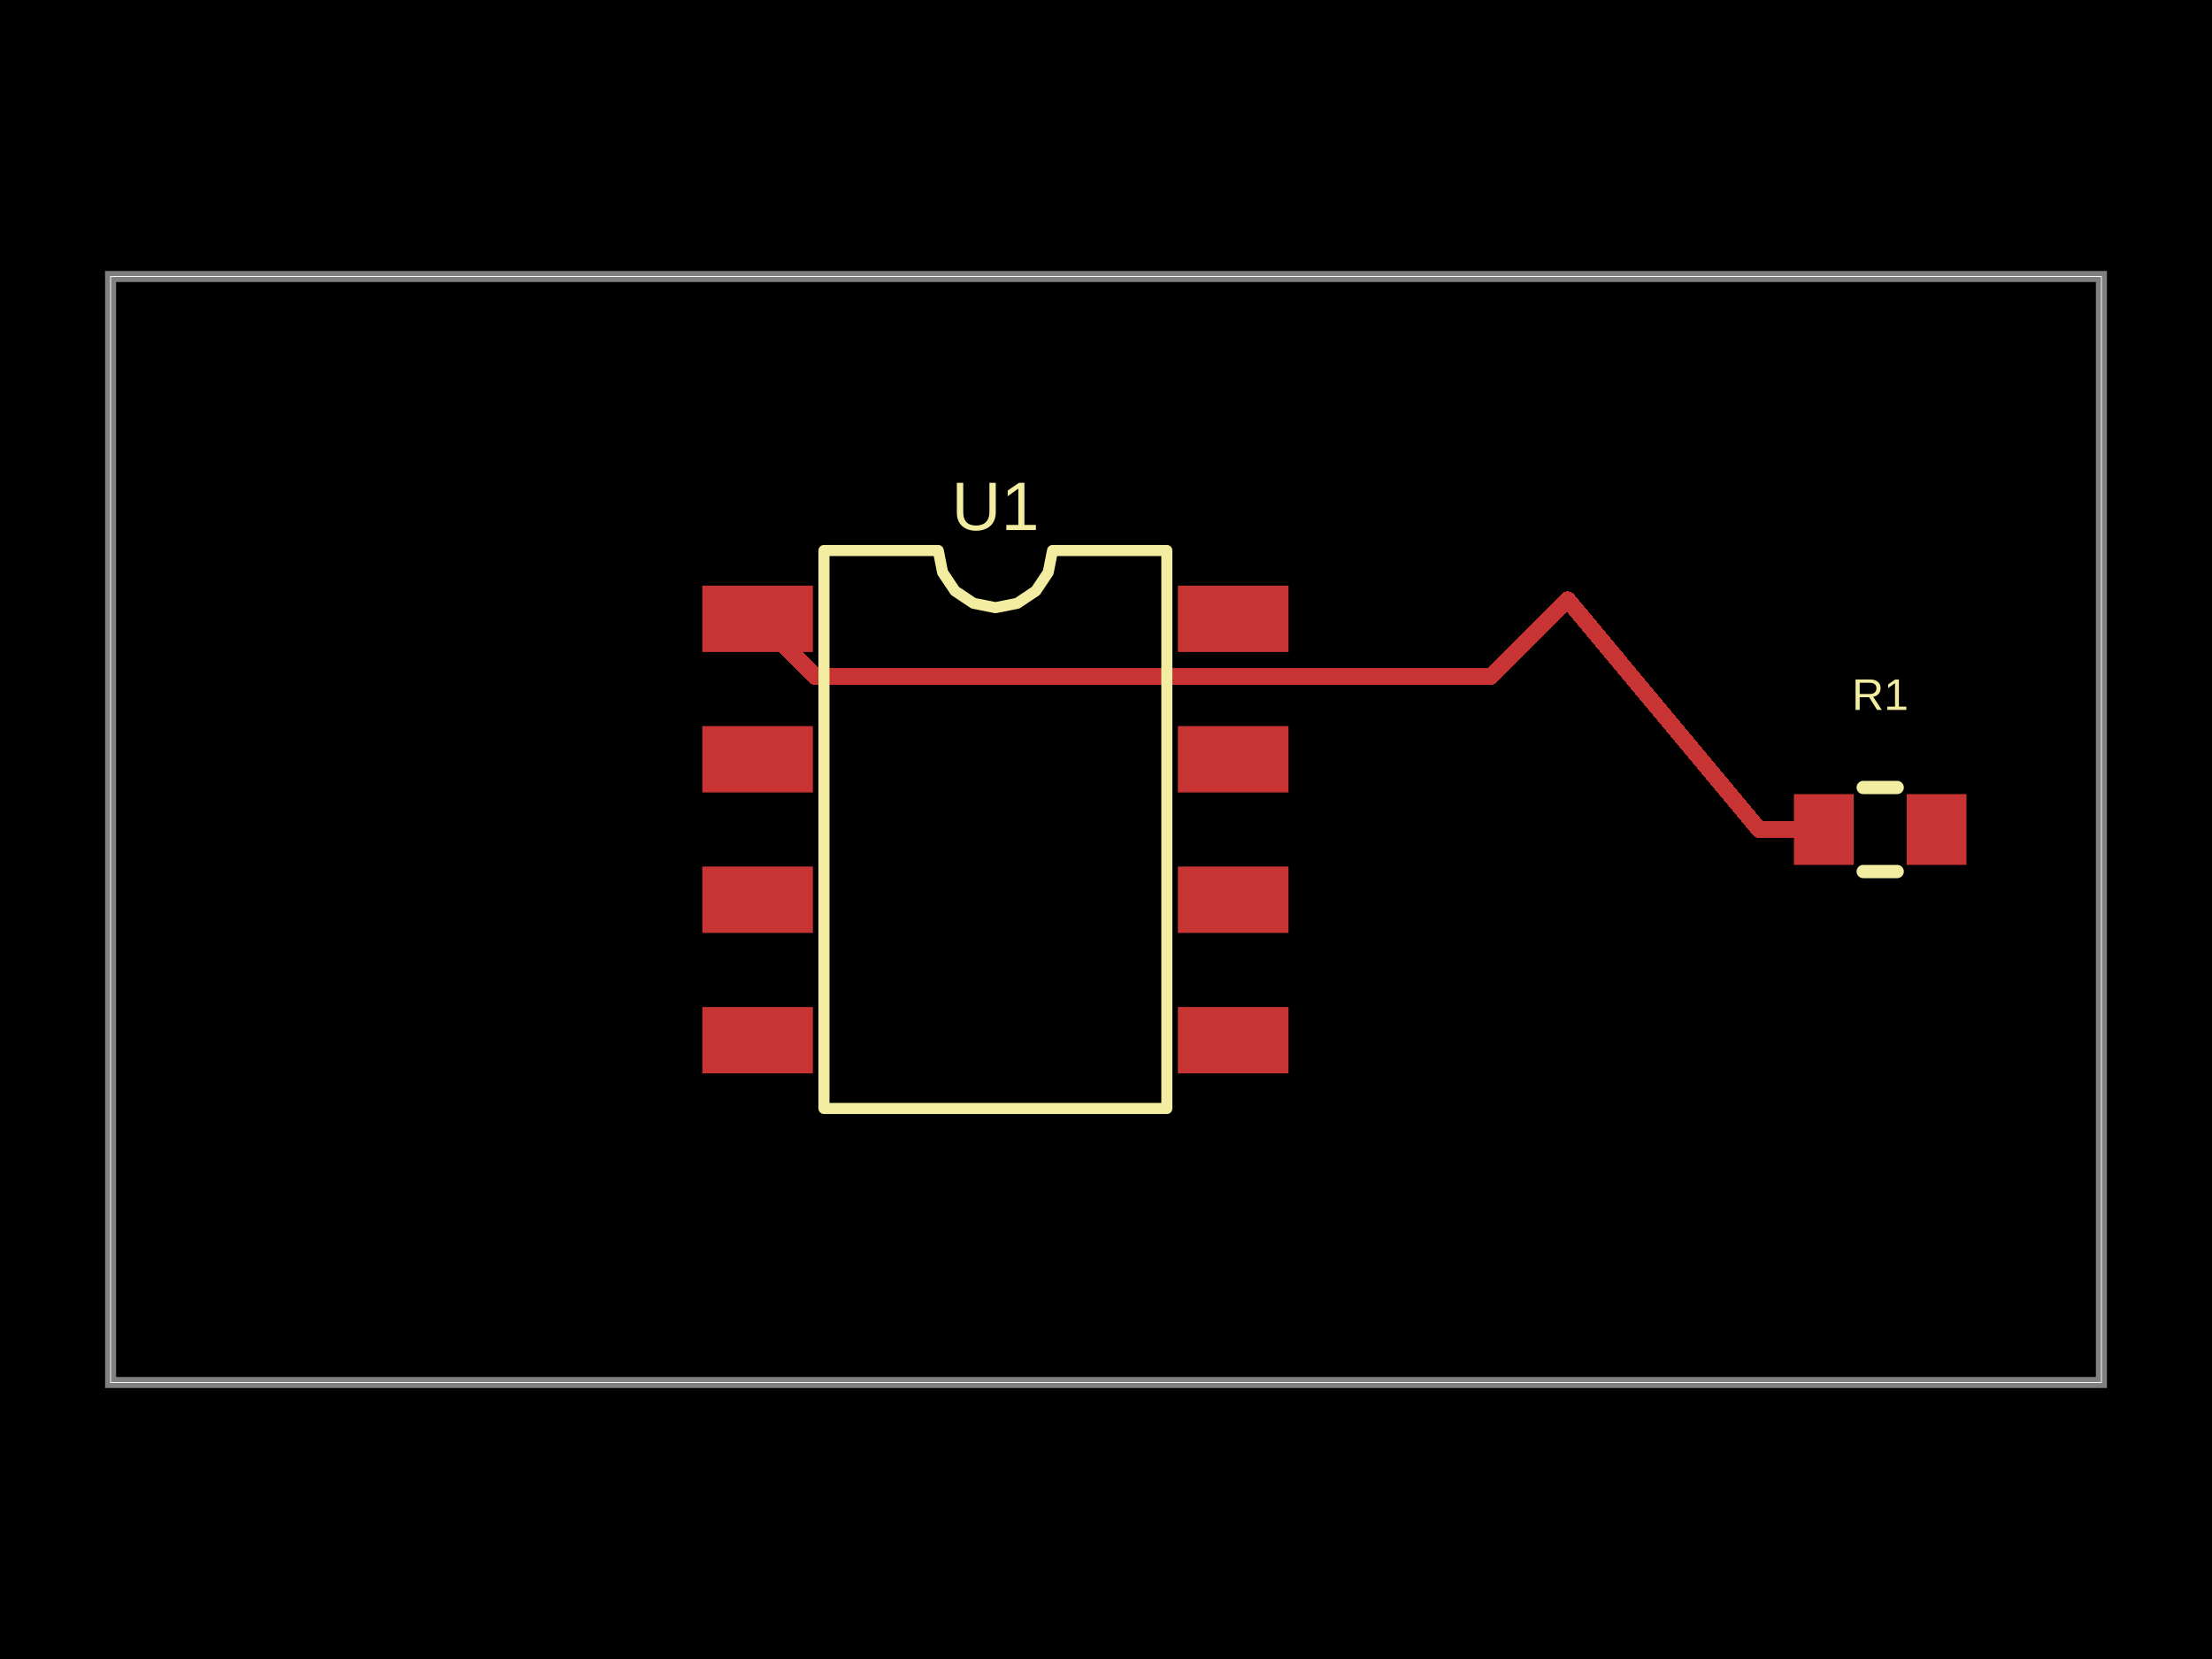
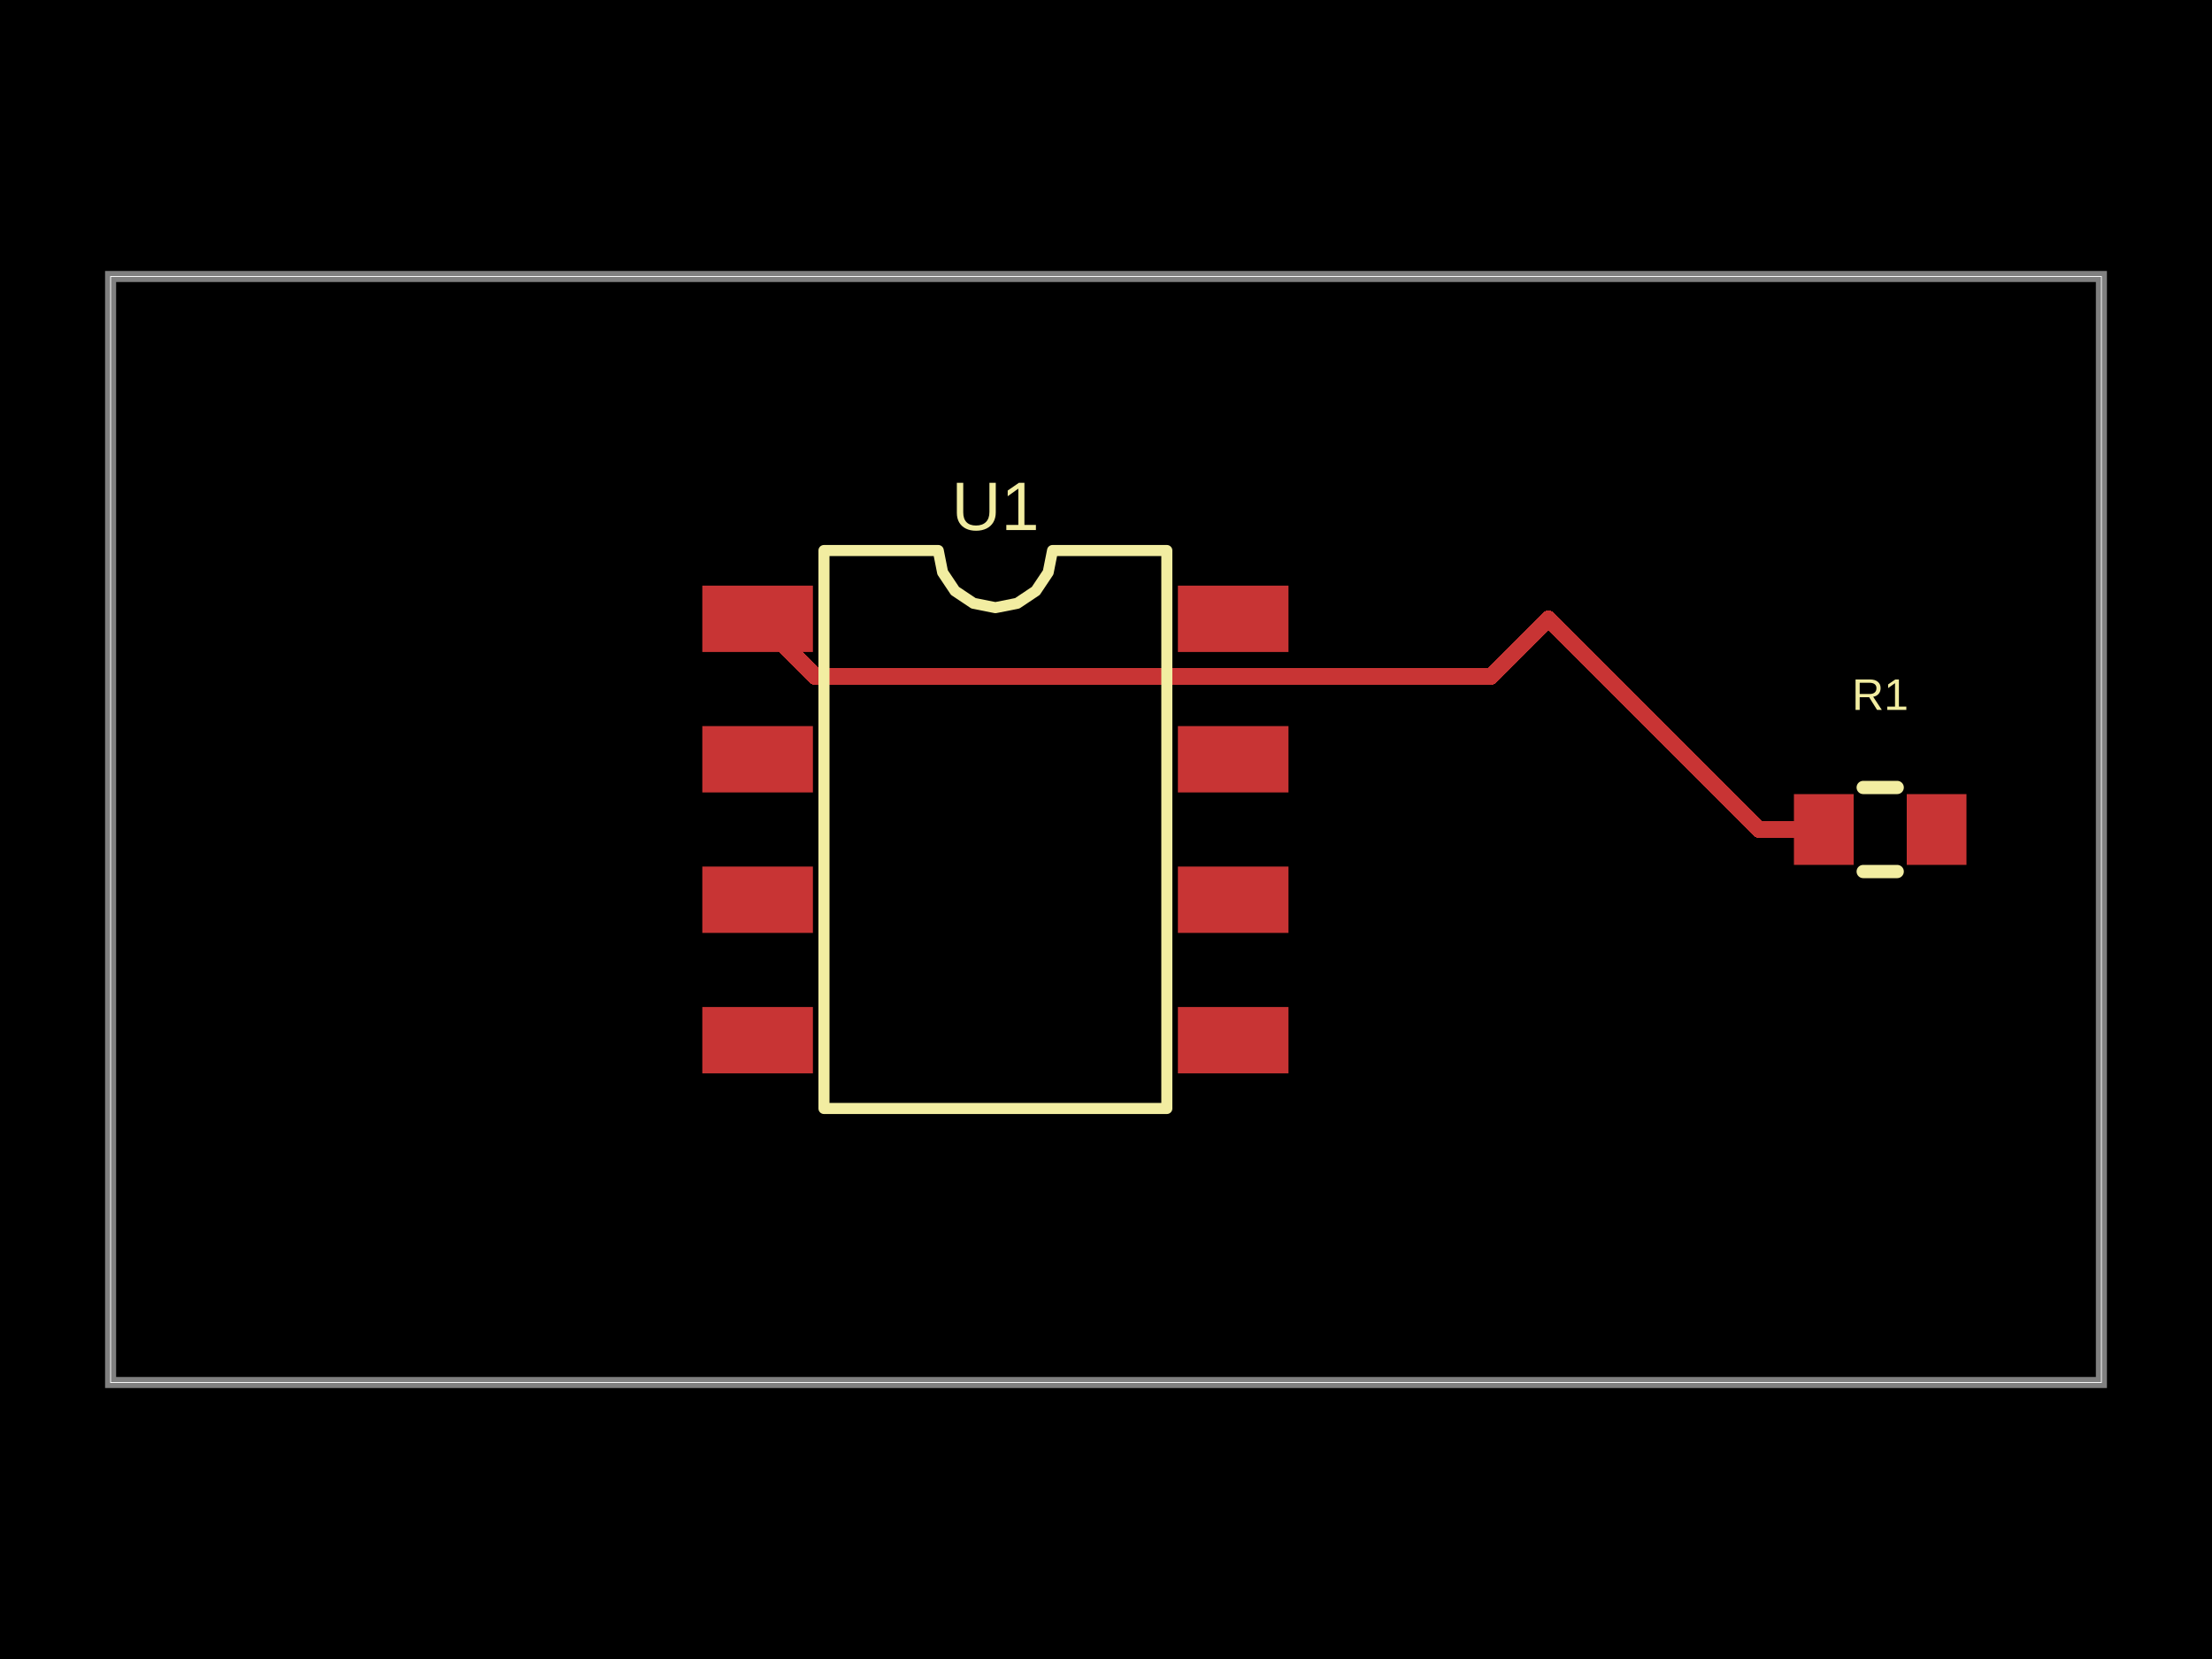
- <svg xmlns="http://www.w3.org/2000/svg" width="800" height="600" data-software-used-string="@tscircuit/core@0.0.1682">
+ <svg xmlns="http://www.w3.org/2000/svg" width="800" height="600" data-software-used-string="@tscircuit/core@0.0.1718">
  <style />
  <rect class="boundary" x="0" y="0" fill="#000" width="800" height="600" data-type="pcb_background" data-pcb-layer="global" />
  <rect class="pcb-boundary" fill="none" stroke="#fff" stroke-width="0.3" x="40" y="100" width="720" height="400" data-type="pcb_boundary" data-pcb-layer="global" />
  <path class="pcb-board" d="M 40 500 L 760 500 L 760 100 L 40 100 Z" fill="none" stroke="rgba(255, 255, 255, 0.5)" stroke-width="4" data-type="pcb_board" data-pcb-layer="board" />
  <rect class="pcb-pad" fill="rgb(200, 52, 52)" x="254" y="211.8" width="40" height="24" data-type="pcb_smtpad" data-pcb-layer="top" data-pad-name="U1.pin1" data-pad-net-name="VCC" />
  <rect class="pcb-pad" fill="rgb(200, 52, 52)" x="254" y="262.6" width="40" height="24" data-type="pcb_smtpad" data-pcb-layer="top" data-pad-name="U1.pin2" />
  <rect class="pcb-pad" fill="rgb(200, 52, 52)" x="254" y="313.4" width="40" height="24" data-type="pcb_smtpad" data-pcb-layer="top" data-pad-name="U1.pin3" />
  <rect class="pcb-pad" fill="rgb(200, 52, 52)" x="254" y="364.2" width="40" height="24" data-type="pcb_smtpad" data-pcb-layer="top" data-pad-name="U1.pin4" />
  <rect class="pcb-pad" fill="rgb(200, 52, 52)" x="426" y="364.2" width="40" height="24" data-type="pcb_smtpad" data-pcb-layer="top" data-pad-name="U1.pin5" />
  <rect class="pcb-pad" fill="rgb(200, 52, 52)" x="426" y="313.4" width="40" height="24" data-type="pcb_smtpad" data-pcb-layer="top" data-pad-name="U1.pin6" />
  <rect class="pcb-pad" fill="rgb(200, 52, 52)" x="426" y="262.6" width="40" height="24" data-type="pcb_smtpad" data-pcb-layer="top" data-pad-name="U1.pin7" />
  <rect class="pcb-pad" fill="rgb(200, 52, 52)" x="426" y="211.8" width="40" height="24" data-type="pcb_smtpad" data-pcb-layer="top" data-pad-name="U1.pin8" />
  <rect class="pcb-pad" fill="rgb(200, 52, 52)" x="648.8" y="287.2" width="21.6" height="25.6" data-type="pcb_smtpad" data-pcb-layer="top" data-pad-name="R1.pin1" data-pad-net-name="VCC" />
  <rect class="pcb-pad" fill="rgb(200, 52, 52)" x="689.6" y="287.2" width="21.6" height="25.6" data-type="pcb_smtpad" data-pcb-layer="top" data-pad-name="R1.pin2" />
  <path class="pcb-trace" stroke="rgb(200, 52, 52)" fill="none" d="M 274 223.8 L 294.918 244.718" stroke-width="6" stroke-linecap="round" stroke-linejoin="round" shape-rendering="crispEdges" data-type="pcb_trace" data-pcb-layer="top" />
  <path class="pcb-trace" stroke="rgb(200, 52, 52)" fill="none" d="M 294.918 244.718 L 538.673 244.718" stroke-width="6" stroke-linecap="round" stroke-linejoin="round" shape-rendering="crispEdges" data-type="pcb_trace" data-pcb-layer="top" />
  <path class="pcb-trace" stroke="rgb(200, 52, 52)" fill="none" d="M 538.673 244.718 L 539.078 244.718" stroke-width="6" stroke-linecap="round" stroke-linejoin="round" shape-rendering="crispEdges" data-type="pcb_trace" data-pcb-layer="top" />
  <path class="pcb-trace" stroke="rgb(200, 52, 52)" fill="none" d="M 539.078 244.718 L 559.996 223.8" stroke-width="6" stroke-linecap="round" stroke-linejoin="round" shape-rendering="crispEdges" data-type="pcb_trace" data-pcb-layer="top" />
  <path class="pcb-trace" stroke="rgb(200, 52, 52)" fill="none" d="M 659.6 300 L 636.2 300" stroke-width="6" stroke-linecap="round" stroke-linejoin="round" shape-rendering="crispEdges" data-type="pcb_trace" data-pcb-layer="top" />
-   <path class="pcb-trace" stroke="rgb(200, 52, 52)" fill="none" d="M 636.2 300 L 566.932 216.873" stroke-width="6" stroke-linecap="round" stroke-linejoin="round" shape-rendering="crispEdges" data-type="pcb_trace" data-pcb-layer="top" />
-   <path class="pcb-trace" stroke="rgb(200, 52, 52)" fill="none" d="M 566.932 216.873 L 560 223.8" stroke-width="6" stroke-linecap="round" stroke-linejoin="round" shape-rendering="crispEdges" data-type="pcb_trace" data-pcb-layer="top" />
+   <path class="pcb-trace" stroke="rgb(200, 52, 52)" fill="none" d="M 636.2 300 L 560 223.8" stroke-width="6" stroke-linecap="round" stroke-linejoin="round" shape-rendering="crispEdges" data-type="pcb_trace" data-pcb-layer="top" />
  <path class="pcb-silkscreen pcb-silkscreen-top" d="M 298 400.9 L 298 199.1 L 339.333 199.1 L 340.906 207.009 L 345.386 213.714 L 352.091 218.194 L 360 219.767 L 367.909 218.194 L 374.614 213.714 L 379.094 207.009 L 380.667 199.1 L 422 199.1 L 422 400.9 L 298 400.9 Z" fill="none" stroke="#f2eda1" stroke-width="4" stroke-linecap="round" stroke-linejoin="round" data-pcb-component-id="pcb_component_0" data-pcb-silkscreen-path-id="pcb_silkscreen_path_0" data-type="pcb_silkscreen_path" data-pcb-layer="top" />
  <text x="0" y="0" dx="0" dy="0" fill="#f2eda1" font-family="Arial, sans-serif" font-size="24.817" text-anchor="middle" dominant-baseline="central" transform="matrix(1,0,0,1,360,183.1)" class="pcb-silkscreen-text pcb-silkscreen-top" data-pcb-silkscreen-text-id="pcb_silkscreen_text_0" stroke="none" data-type="pcb_silkscreen_text" data-pcb-layer="top">U1</text>
  <path class="pcb-silkscreen pcb-silkscreen-top" d="M 673.854 284.8 L 686.146 284.8" fill="none" stroke="#f2eda1" stroke-width="4.8" stroke-linecap="round" stroke-linejoin="round" data-pcb-component-id="pcb_component_1" data-pcb-silkscreen-path-id="pcb_silkscreen_path_1" data-type="pcb_silkscreen_path" data-pcb-layer="top" />
  <path class="pcb-silkscreen pcb-silkscreen-top" d="M 673.854 315.2 L 686.146 315.2" fill="none" stroke="#f2eda1" stroke-width="4.8" stroke-linecap="round" stroke-linejoin="round" data-pcb-component-id="pcb_component_1" data-pcb-silkscreen-path-id="pcb_silkscreen_path_2" data-type="pcb_silkscreen_path" data-pcb-layer="top" />
  <text x="0" y="0" dx="0" dy="0" fill="#f2eda1" font-family="Arial, sans-serif" font-size="16" text-anchor="middle" dominant-baseline="central" transform="matrix(1,0,0,1,680,251.2)" class="pcb-silkscreen-text pcb-silkscreen-top" data-pcb-silkscreen-text-id="pcb_silkscreen_text_1" stroke="none" data-type="pcb_silkscreen_text" data-pcb-layer="top">R1</text>
</svg>
